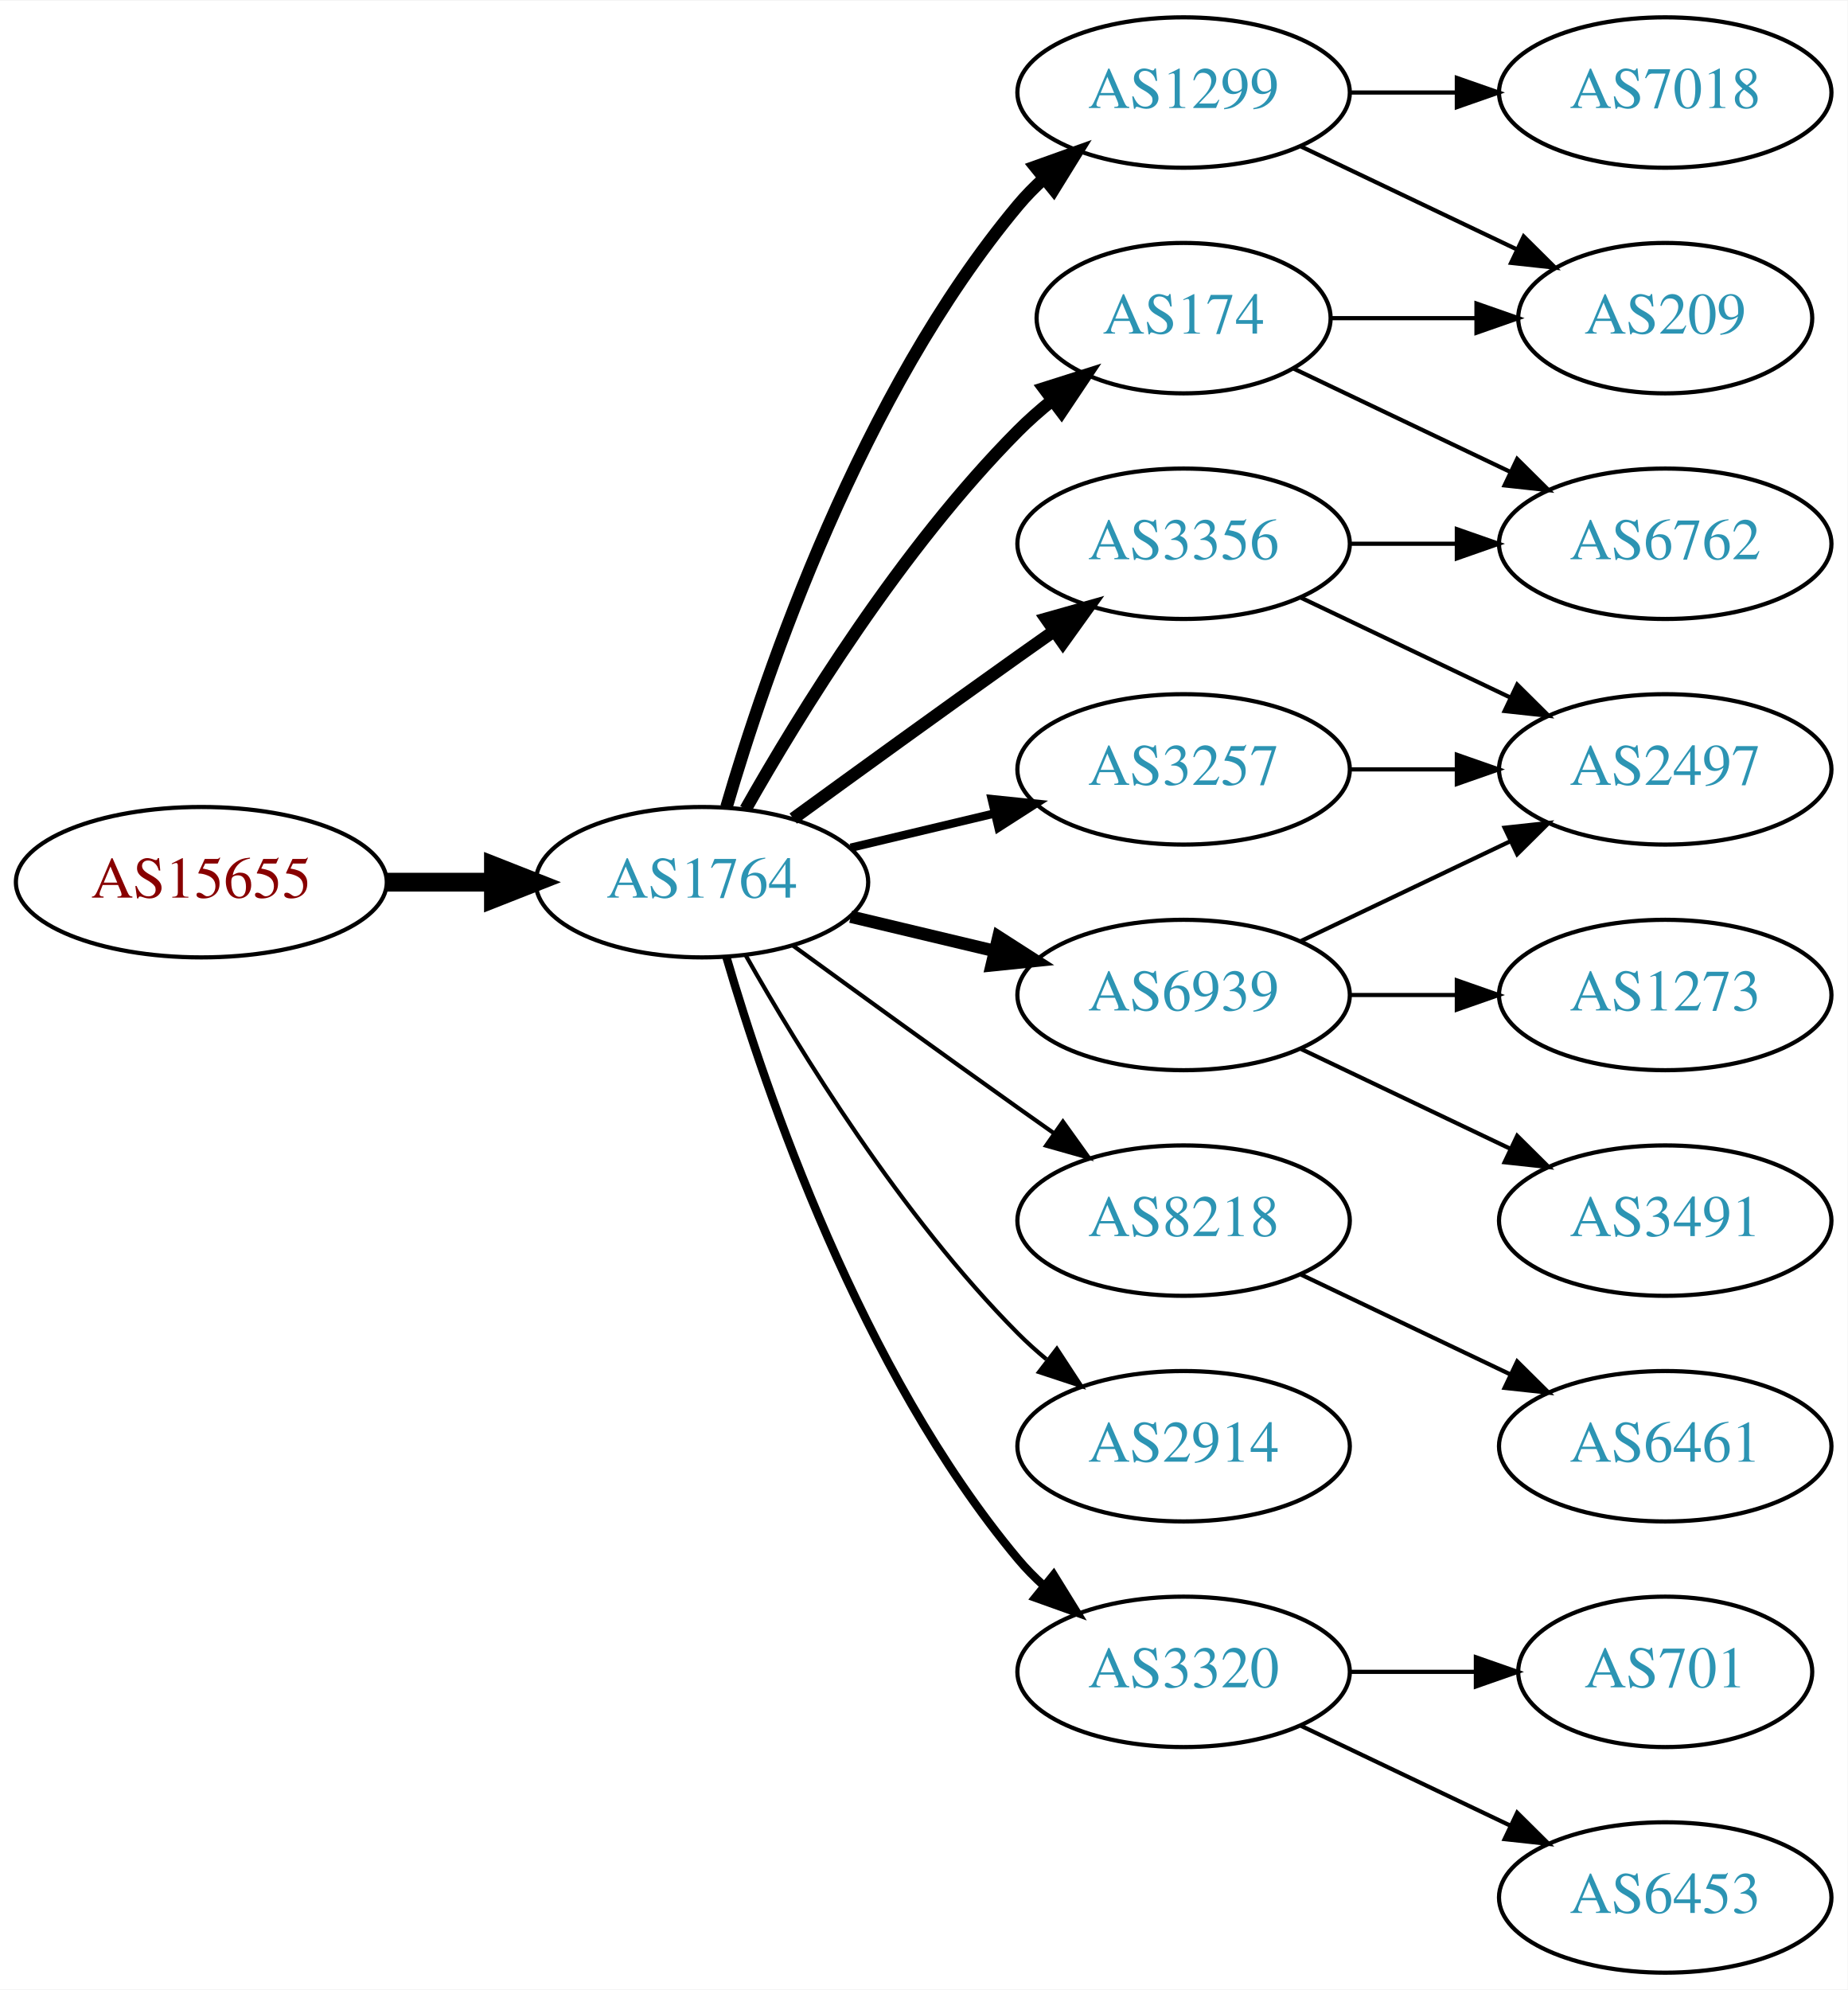
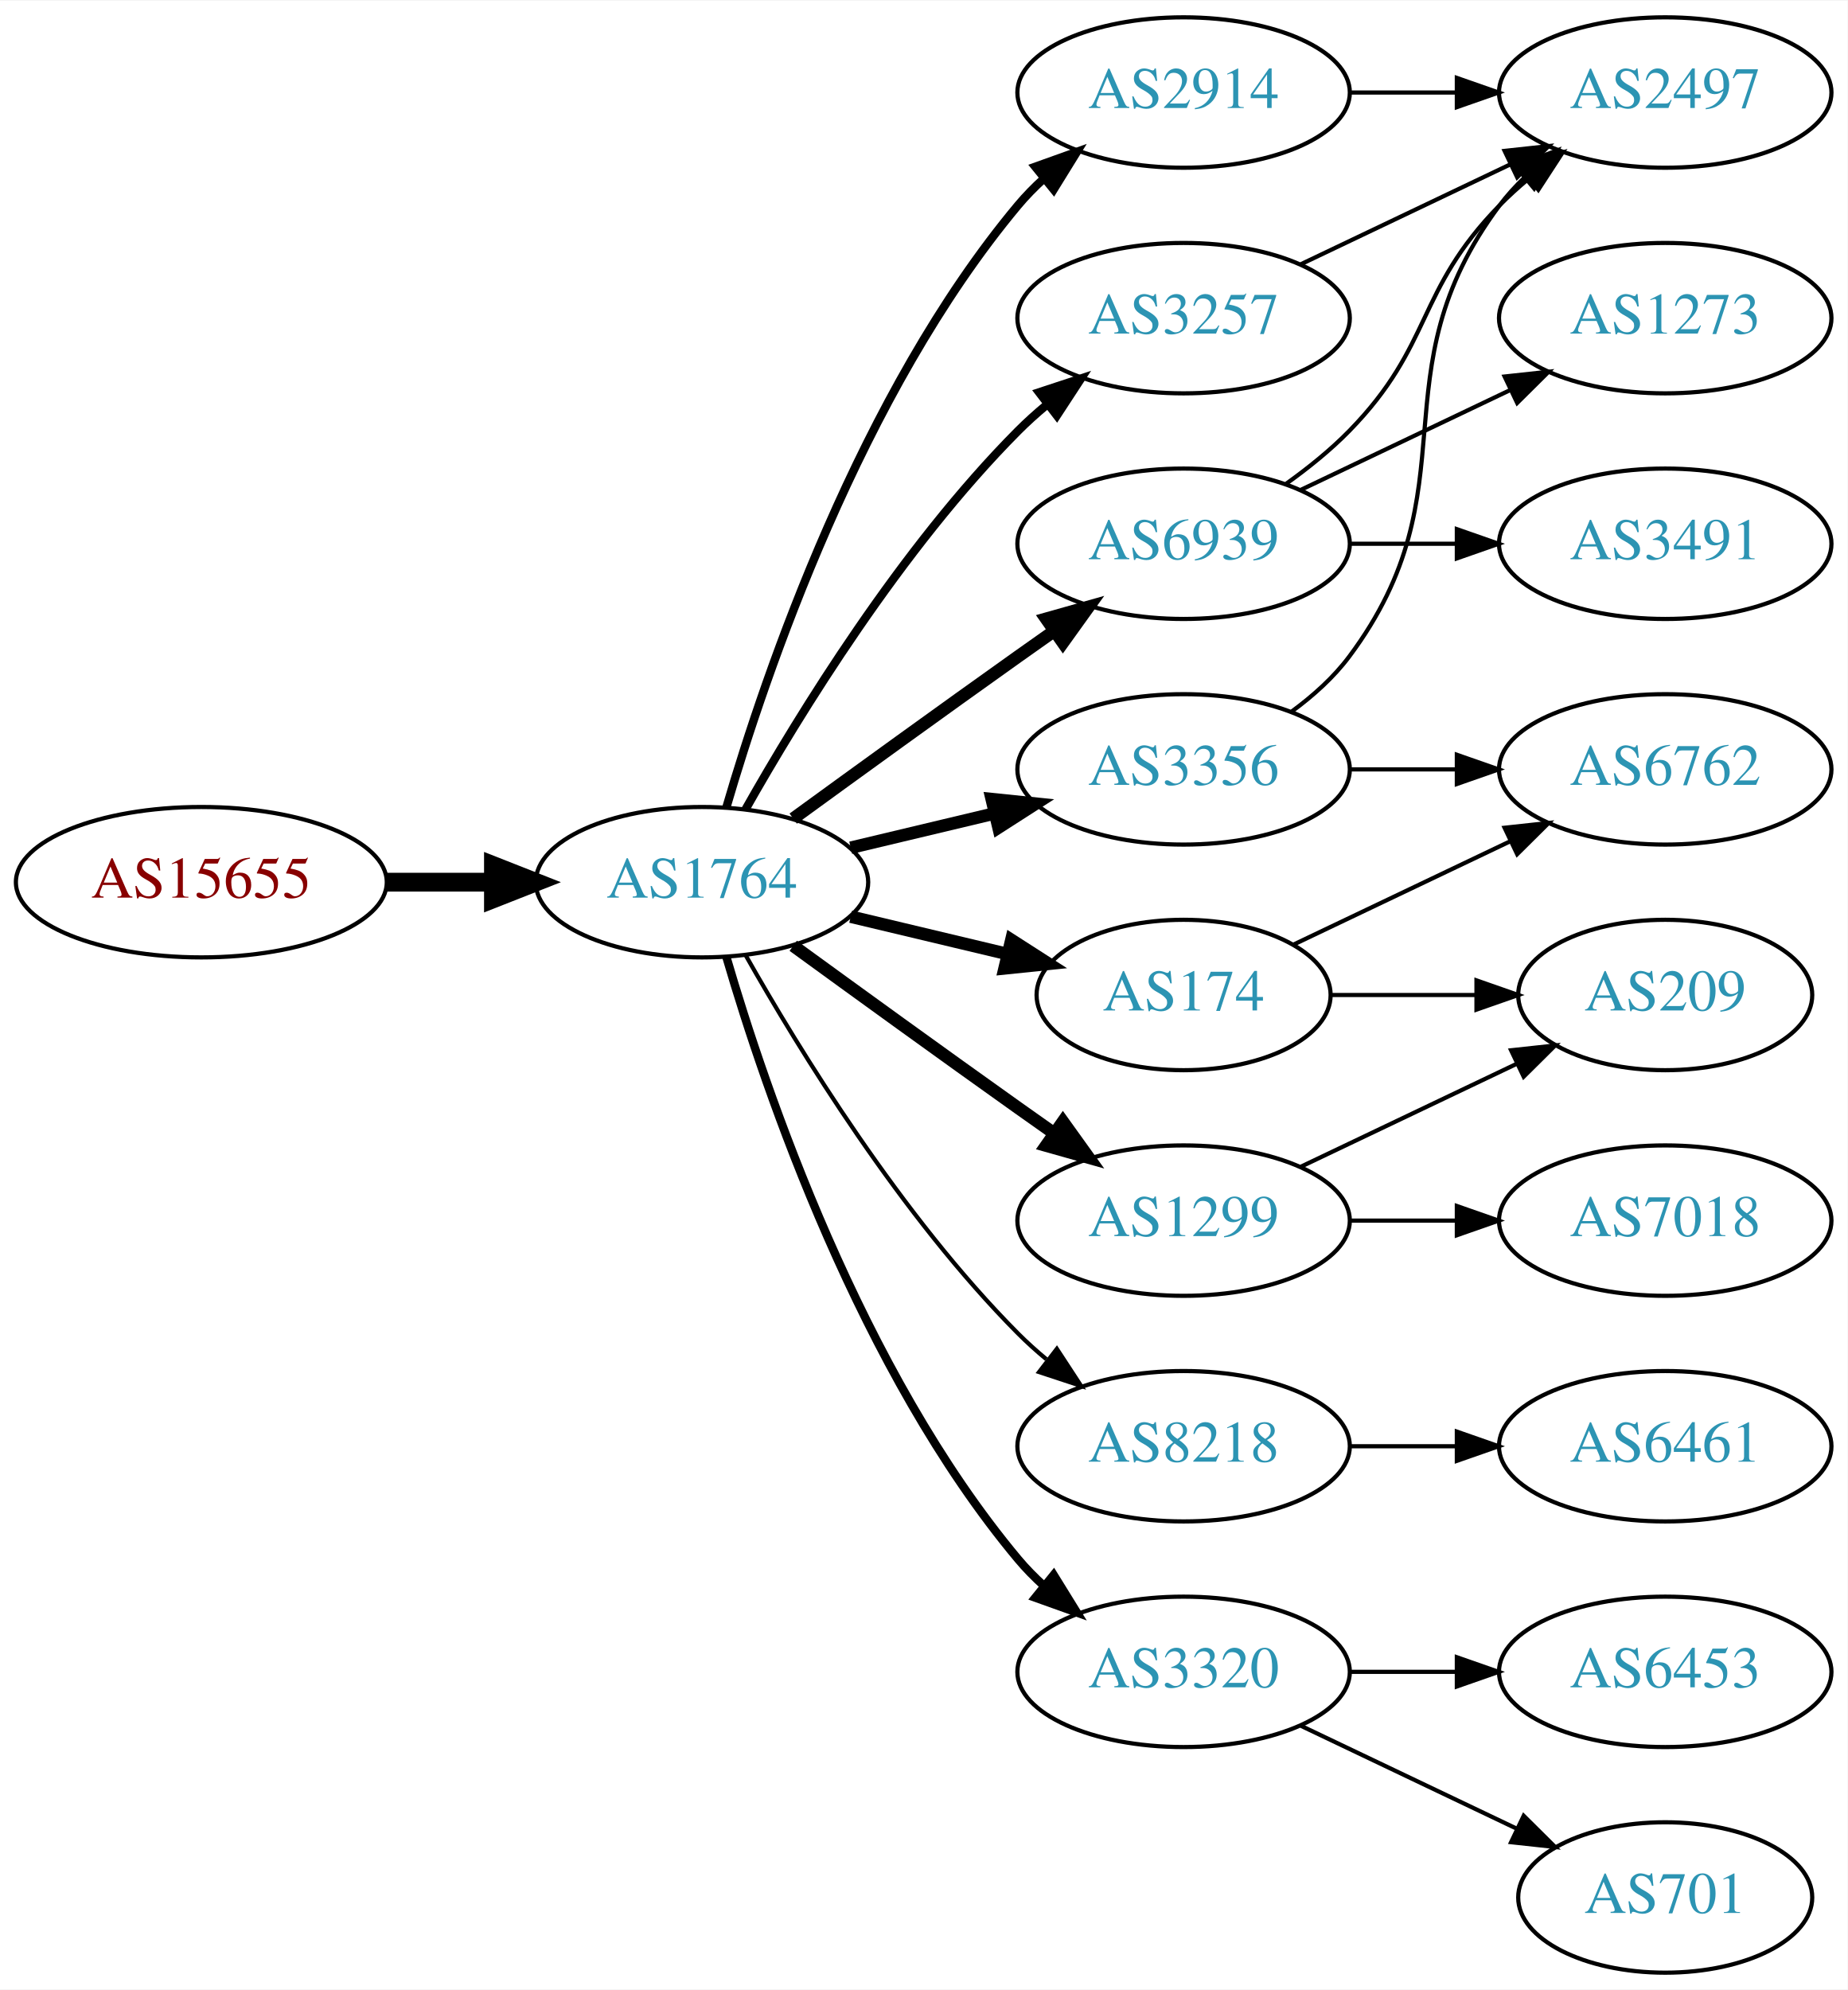
<svg xmlns="http://www.w3.org/2000/svg" xmlns:xlink="http://www.w3.org/1999/xlink" width="442pt" height="476pt" viewBox="0.00 0.00 442.27 476.00">
  <g id="graph0" class="graph" transform="scale(1 1) rotate(0) translate(4 472)">
    <polygon fill="white" stroke="none" points="-4,4 -4,-472 438.271,-472 438.271,4 -4,4" />
    <g id="node1" class="node">
      <g id="a_node1">
        <a xlink:href="/asn/15655" xlink:title="AS15655 ~ MANZ Solutions GmbH [AT]">
          <ellipse fill="#ffffff" stroke="black" cx="44.196" cy="-261" rx="44.393" ry="18" />
          <text text-anchor="middle" x="44.196" y="-257.3" font-family="Times,serif" font-size="14.00" fill="#880000">AS15655</text>
        </a>
      </g>
    </g>
    <g id="node2" class="node">
      <g id="a_node2">
        <a xlink:href="/asn/1764" xlink:title="AS1764 ~ NEXTLAYER-AS [AT]">
          <ellipse fill="#ffffff" stroke="black" cx="164.039" cy="-261" rx="39.794" ry="18" />
          <text text-anchor="middle" x="164.039" y="-257.3" font-family="Times,serif" font-size="14.00" fill="#2c94b3">AS1764</text>
        </a>
      </g>
    </g>
    <g id="edge1" class="edge">
      <path fill="none" stroke="black" stroke-width="4.5" d="M88.407,-261C96.72,-261 105.482,-261 113.965,-261" />
      <polygon fill="black" stroke="black" stroke-width="4.5" points="114.123,-264.938 124.123,-261 114.123,-257.063 114.123,-264.938" />
    </g>
    <g id="node3" class="node">
      <g id="a_node3">
-         <a xlink:href="/asn/1299" xlink:title="AS1299 ~ Telia Carrier [EU]">
+         <a xlink:href="/asn/2914" xlink:title="AS2914 ~ NTT America, Inc. [US]">
          <ellipse fill="#ffffff" stroke="black" cx="279.332" cy="-450" rx="39.794" ry="18" />
-           <text text-anchor="middle" x="279.332" y="-446.3" font-family="Times,serif" font-size="14.00" fill="#2c94b3">AS1299</text>
+           <text text-anchor="middle" x="279.332" y="-446.3" font-family="Times,serif" font-size="14.00" fill="#2c94b3">AS2914</text>
        </a>
      </g>
    </g>
    <g id="edge2" class="edge">
-       <path fill="none" stroke="black" stroke-width="3" d="M169.913,-279.002C179.227,-310.844 202.043,-377.981 239.685,-423 241.555,-425.237 243.654,-427.374 245.88,-429.396" />
-       <polygon fill="black" stroke="black" stroke-width="3" points="243.823,-432.234 253.799,-435.804 248.227,-426.793 243.823,-432.234" />
+       <path fill="none" stroke="black" stroke-width="2" d="M169.913,-279.002C179.227,-310.844 202.043,-377.981 239.685,-423 241.555,-425.237 243.654,-427.374 245.88,-429.396" />
+       <polygon fill="black" stroke="black" stroke-width="2" points="243.823,-432.234 253.799,-435.804 248.227,-426.793 243.823,-432.234" />
    </g>
    <g id="node4" class="node">
      <g id="a_node4">
-         <a xlink:href="/asn/174" xlink:title="AS174 ~ Cogent Communications [US]">
-           <ellipse fill="#ffffff" stroke="black" cx="279.332" cy="-396" rx="35.194" ry="18" />
-           <text text-anchor="middle" x="279.332" y="-392.3" font-family="Times,serif" font-size="14.00" fill="#2c94b3">AS174</text>
+         <a xlink:href="/asn/3257" xlink:title="AS3257 ~ GTT [DE]">
+           <ellipse fill="#ffffff" stroke="black" cx="279.332" cy="-396" rx="39.794" ry="18" />
+           <text text-anchor="middle" x="279.332" y="-392.3" font-family="Times,serif" font-size="14.00" fill="#2c94b3">AS3257</text>
        </a>
      </g>
    </g>
    <g id="edge3" class="edge">
-       <path fill="none" stroke="black" stroke-width="3" d="M174.498,-278.49C187.28,-301.096 211.712,-340.886 239.685,-369 242.185,-371.513 244.946,-373.949 247.807,-376.261" />
-       <polygon fill="black" stroke="black" stroke-width="3" points="245.905,-379.21 256.004,-382.413 250.108,-373.611 245.905,-379.21" />
+       <path fill="none" stroke="black" stroke-width="2" d="M174.498,-278.49C187.28,-301.096 211.712,-340.886 239.685,-369 241.796,-371.121 244.092,-373.188 246.477,-375.171" />
+       <polygon fill="black" stroke="black" stroke-width="2" points="244.73,-378.242 254.793,-381.556 248.993,-372.69 244.73,-378.242" />
    </g>
    <g id="node5" class="node">
      <g id="a_node5">
-         <a xlink:href="/asn/3356" xlink:title="AS3356 ~ Level 3 Parent, LLC [US]">
-           <ellipse fill="#ffffff" stroke="black" cx="279.332" cy="-342" rx="39.794" ry="18" />
-           <text text-anchor="middle" x="279.332" y="-338.3" font-family="Times,serif" font-size="14.00" fill="#2c94b3">AS3356</text>
+         <a xlink:href="/asn/174" xlink:title="AS174 ~ Cogent Communications [US]">
+           <ellipse fill="#ffffff" stroke="black" cx="279.332" cy="-234" rx="35.194" ry="18" />
+           <text text-anchor="middle" x="279.332" y="-230.3" font-family="Times,serif" font-size="14.00" fill="#2c94b3">AS174</text>
        </a>
      </g>
    </g>
    <g id="edge4" class="edge">
-       <path fill="none" stroke="black" stroke-width="3" d="M185.887,-276.222C200.821,-287.091 221.435,-302.025 239.685,-315 242.506,-317.005 245.449,-319.085 248.397,-321.159" />
-       <polygon fill="black" stroke="black" stroke-width="3" points="246.424,-324.05 256.621,-326.926 250.443,-318.319 246.424,-324.05" />
+       <path fill="none" stroke="black" stroke-width="3" d="M199.646,-252.752C211.44,-249.942 224.745,-246.771 237.013,-243.847" />
+       <polygon fill="black" stroke="black" stroke-width="3" points="238.101,-247.186 247.018,-241.463 236.479,-240.376 238.101,-247.186" />
    </g>
    <g id="node6" class="node">
      <g id="a_node6">
        <a xlink:href="/asn/8218" xlink:title="AS8218 ~ legacy Neotelecoms [FR]">
-           <ellipse fill="#ffffff" stroke="black" cx="279.332" cy="-180" rx="39.794" ry="18" />
-           <text text-anchor="middle" x="279.332" y="-176.3" font-family="Times,serif" font-size="14.00" fill="#2c94b3">AS8218</text>
+           <ellipse fill="#ffffff" stroke="black" cx="279.332" cy="-126" rx="39.794" ry="18" />
+           <text text-anchor="middle" x="279.332" y="-122.3" font-family="Times,serif" font-size="14.00" fill="#2c94b3">AS8218</text>
        </a>
      </g>
    </g>
    <g id="edge5" class="edge">
-       <path fill="none" stroke="black" d="M185.887,-245.778C200.821,-234.909 221.435,-219.975 239.685,-207 242.506,-204.995 245.449,-202.915 248.397,-200.841" />
-       <polygon fill="black" stroke="black" points="250.443,-203.681 256.621,-195.074 246.424,-197.95 250.443,-203.681" />
+       <path fill="none" stroke="black" d="M174.498,-243.51C187.28,-220.904 211.712,-181.114 239.685,-153 241.796,-150.879 244.092,-148.812 246.477,-146.829" />
+       <polygon fill="black" stroke="black" points="248.993,-149.31 254.793,-140.444 244.73,-143.758 248.993,-149.31" />
    </g>
    <g id="node7" class="node">
      <g id="a_node7">
-         <a xlink:href="/asn/6939" xlink:title="AS6939 ~ Hurricane Electric LLC [US]">
-           <ellipse fill="#ffffff" stroke="black" cx="279.332" cy="-234" rx="39.794" ry="18" />
-           <text text-anchor="middle" x="279.332" y="-230.3" font-family="Times,serif" font-size="14.00" fill="#2c94b3">AS6939</text>
+         <a xlink:href="/asn/1299" xlink:title="AS1299 ~ Telia Carrier [EU]">
+           <ellipse fill="#ffffff" stroke="black" cx="279.332" cy="-180" rx="39.794" ry="18" />
+           <text text-anchor="middle" x="279.332" y="-176.3" font-family="Times,serif" font-size="14.00" fill="#2c94b3">AS1299</text>
        </a>
      </g>
    </g>
    <g id="edge6" class="edge">
-       <path fill="none" stroke="black" stroke-width="3" d="M199.646,-252.752C210.517,-250.162 222.671,-247.265 234.114,-244.538" />
-       <polygon fill="black" stroke="black" stroke-width="3" points="235.02,-247.92 243.936,-242.197 233.397,-241.111 235.02,-247.92" />
+       <path fill="none" stroke="black" stroke-width="3" d="M185.887,-245.778C200.821,-234.909 221.435,-219.975 239.685,-207 242.506,-204.995 245.449,-202.915 248.397,-200.841" />
+       <polygon fill="black" stroke="black" stroke-width="3" points="250.443,-203.681 256.621,-195.074 246.424,-197.95 250.443,-203.681" />
    </g>
    <g id="node8" class="node">
      <g id="a_node8">
-         <a xlink:href="/asn/3257" xlink:title="AS3257 ~ GTT [DE]">
-           <ellipse fill="#ffffff" stroke="black" cx="279.332" cy="-288" rx="39.794" ry="18" />
-           <text text-anchor="middle" x="279.332" y="-284.3" font-family="Times,serif" font-size="14.00" fill="#2c94b3">AS3257</text>
-         </a>
-       </g>
-     </g>
-     <g id="edge7" class="edge">
-       <path fill="none" stroke="black" stroke-width="2" d="M199.646,-269.248C210.517,-271.838 222.671,-274.735 234.114,-277.462" />
-       <polygon fill="black" stroke="black" stroke-width="2" points="233.397,-280.889 243.936,-279.803 235.02,-274.08 233.397,-280.889" />
-     </g>
-     <g id="node9" class="node">
-       <g id="a_node9">
-         <a xlink:href="/asn/2914" xlink:title="AS2914 ~ NTT America, Inc. [US]">
-           <ellipse fill="#ffffff" stroke="black" cx="279.332" cy="-126" rx="39.794" ry="18" />
-           <text text-anchor="middle" x="279.332" y="-122.3" font-family="Times,serif" font-size="14.00" fill="#2c94b3">AS2914</text>
-         </a>
-       </g>
-     </g>
-     <g id="edge8" class="edge">
-       <path fill="none" stroke="black" d="M174.498,-243.51C187.28,-220.904 211.712,-181.114 239.685,-153 241.796,-150.879 244.092,-148.812 246.477,-146.829" />
-       <polygon fill="black" stroke="black" points="248.993,-149.31 254.793,-140.444 244.73,-143.758 248.993,-149.31" />
-     </g>
-     <g id="node10" class="node">
-       <g id="a_node10">
        <a xlink:href="/asn/3320" xlink:title="AS3320 ~ DTAG [DE]">
          <ellipse fill="#ffffff" stroke="black" cx="279.332" cy="-72" rx="39.794" ry="18" />
          <text text-anchor="middle" x="279.332" y="-68.3" font-family="Times,serif" font-size="14.00" fill="#2c94b3">AS3320</text>
        </a>
      </g>
    </g>
-     <g id="edge9" class="edge">
+     <g id="edge7" class="edge">
      <path fill="none" stroke="black" stroke-width="2" d="M169.913,-242.998C179.227,-211.156 202.043,-144.019 239.685,-99 241.555,-96.763 243.654,-94.626 245.88,-92.604" />
      <polygon fill="black" stroke="black" stroke-width="2" points="248.227,-95.207 253.799,-86.196 243.823,-89.766 248.227,-95.207" />
    </g>
+     <g id="node9" class="node">
+       <g id="a_node9">
+         <a xlink:href="/asn/6939" xlink:title="AS6939 ~ Hurricane Electric LLC [US]">
+           <ellipse fill="#ffffff" stroke="black" cx="279.332" cy="-342" rx="39.794" ry="18" />
+           <text text-anchor="middle" x="279.332" y="-338.3" font-family="Times,serif" font-size="14.00" fill="#2c94b3">AS6939</text>
+         </a>
+       </g>
+     </g>
+     <g id="edge8" class="edge">
+       <path fill="none" stroke="black" stroke-width="3" d="M185.887,-276.222C200.821,-287.091 221.435,-302.025 239.685,-315 242.506,-317.005 245.449,-319.085 248.397,-321.159" />
+       <polygon fill="black" stroke="black" stroke-width="3" points="246.424,-324.05 256.621,-326.926 250.443,-318.319 246.424,-324.05" />
+     </g>
+     <g id="node10" class="node">
+       <g id="a_node10">
+         <a xlink:href="/asn/3356" xlink:title="AS3356 ~ Level 3 Parent, LLC [US]">
+           <ellipse fill="#ffffff" stroke="black" cx="279.332" cy="-288" rx="39.794" ry="18" />
+           <text text-anchor="middle" x="279.332" y="-284.3" font-family="Times,serif" font-size="14.00" fill="#2c94b3">AS3356</text>
+         </a>
+       </g>
+     </g>
+     <g id="edge9" class="edge">
+       <path fill="none" stroke="black" stroke-width="3" d="M199.646,-269.248C210.517,-271.838 222.671,-274.735 234.114,-277.462" />
+       <polygon fill="black" stroke="black" stroke-width="3" points="233.397,-280.889 243.936,-279.803 235.02,-274.08 233.397,-280.889" />
+     </g>
    <g id="node11" class="node">
      <g id="a_node11">
-         <a xlink:href="/asn/7018" xlink:title="AS7018 ~ AT&amp;T Services, Inc. [US]">
+         <a xlink:href="/asn/2497" xlink:title="AS2497 ~ Internet Initiative Japan Inc. [JP]">
          <ellipse fill="#ffffff" stroke="black" cx="394.625" cy="-450" rx="39.794" ry="18" />
-           <text text-anchor="middle" x="394.625" y="-446.3" font-family="Times,serif" font-size="14.00" fill="#2c94b3">AS7018</text>
+           <text text-anchor="middle" x="394.625" y="-446.3" font-family="Times,serif" font-size="14.00" fill="#2c94b3">AS2497</text>
        </a>
      </g>
    </g>
    <g id="edge10" class="edge">
      <path fill="none" stroke="black" d="M319.004,-450C327.207,-450 335.971,-450 344.503,-450" />
      <polygon fill="black" stroke="black" points="344.742,-453.5 354.742,-450 344.742,-446.5 344.742,-453.5" />
    </g>
+     <g id="edge11" class="edge">
+       <path fill="none" stroke="black" d="M307.468,-408.934C322.462,-416.081 341.283,-425.052 357.506,-432.785" />
+       <polygon fill="black" stroke="black" points="356.177,-436.028 366.71,-437.171 359.188,-429.709 356.177,-436.028" />
+     </g>
    <g id="node12" class="node">
      <g id="a_node12">
-         <a xlink:href="/asn/209" xlink:title="AS209 ~ CenturyLink Communications, LLC [US]">
-           <ellipse fill="#ffffff" stroke="black" cx="394.625" cy="-396" rx="35.194" ry="18" />
-           <text text-anchor="middle" x="394.625" y="-392.3" font-family="Times,serif" font-size="14.00" fill="#2c94b3">AS209</text>
-         </a>
-       </g>
-     </g>
-     <g id="edge11" class="edge">
-       <path fill="none" stroke="black" d="M307.468,-437.066C322.9,-429.71 342.385,-420.423 358.92,-412.541" />
-       <polygon fill="black" stroke="black" points="360.741,-415.551 368.262,-408.089 357.729,-409.232 360.741,-415.551" />
+         <a xlink:href="/asn/6762" xlink:title="AS6762 ~ TELECOM ITALIA SPARKLE S.p.A. [IT]">
+           <ellipse fill="#ffffff" stroke="black" cx="394.625" cy="-288" rx="39.794" ry="18" />
+           <text text-anchor="middle" x="394.625" y="-284.3" font-family="Times,serif" font-size="14.00" fill="#2c94b3">AS6762</text>
+         </a>
+       </g>
    </g>
    <g id="edge12" class="edge">
-       <path fill="none" stroke="black" d="M314.631,-396C325.501,-396 337.678,-396 349.156,-396" />
-       <polygon fill="black" stroke="black" points="349.442,-399.5 359.442,-396 349.442,-392.5 349.442,-399.5" />
+       <path fill="none" stroke="black" d="M305.757,-246.119C321.059,-253.413 340.783,-262.814 357.665,-270.86" />
+       <polygon fill="black" stroke="black" points="356.172,-274.026 366.705,-275.169 359.184,-267.707 356.172,-274.026" />
    </g>
    <g id="node13" class="node">
      <g id="a_node13">
-         <a xlink:href="/asn/6762" xlink:title="AS6762 ~ TELECOM ITALIA SPARKLE S.p.A. [IT]">
-           <ellipse fill="#ffffff" stroke="black" cx="394.625" cy="-342" rx="39.794" ry="18" />
-           <text text-anchor="middle" x="394.625" y="-338.3" font-family="Times,serif" font-size="14.00" fill="#2c94b3">AS6762</text>
+         <a xlink:href="/asn/209" xlink:title="AS209 ~ CenturyLink Communications, LLC [US]">
+           <ellipse fill="#ffffff" stroke="black" cx="394.625" cy="-234" rx="35.194" ry="18" />
+           <text text-anchor="middle" x="394.625" y="-230.3" font-family="Times,serif" font-size="14.00" fill="#2c94b3">AS209</text>
        </a>
      </g>
    </g>
    <g id="edge13" class="edge">
-       <path fill="none" stroke="black" d="M305.757,-383.881C321.059,-376.587 340.783,-367.186 357.665,-359.14" />
-       <polygon fill="black" stroke="black" points="359.184,-362.293 366.705,-354.831 356.172,-355.974 359.184,-362.293" />
-     </g>
-     <g id="edge14" class="edge">
-       <path fill="none" stroke="black" d="M319.004,-342C327.207,-342 335.971,-342 344.503,-342" />
-       <polygon fill="black" stroke="black" points="344.742,-345.5 354.742,-342 344.742,-338.5 344.742,-345.5" />
+       <path fill="none" stroke="black" d="M314.631,-234C325.501,-234 337.678,-234 349.156,-234" />
+       <polygon fill="black" stroke="black" points="349.442,-237.5 359.442,-234 349.442,-230.5 349.442,-237.5" />
    </g>
    <g id="node14" class="node">
      <g id="a_node14">
-         <a xlink:href="/asn/2497" xlink:title="AS2497 ~ Internet Initiative Japan Inc. [JP]">
-           <ellipse fill="#ffffff" stroke="black" cx="394.625" cy="-288" rx="39.794" ry="18" />
-           <text text-anchor="middle" x="394.625" y="-284.3" font-family="Times,serif" font-size="14.00" fill="#2c94b3">AS2497</text>
-         </a>
-       </g>
-     </g>
-     <g id="edge15" class="edge">
-       <path fill="none" stroke="black" d="M307.468,-329.066C322.462,-321.919 341.283,-312.948 357.506,-305.215" />
-       <polygon fill="black" stroke="black" points="359.188,-308.291 366.71,-300.829 356.177,-301.972 359.188,-308.291" />
-     </g>
-     <g id="node15" class="node">
-       <g id="a_node15">
        <a xlink:href="/asn/6461" xlink:title="AS6461 ~ Zayo Bandwidth [US]">
          <ellipse fill="#ffffff" stroke="black" cx="394.625" cy="-126" rx="39.794" ry="18" />
          <text text-anchor="middle" x="394.625" y="-122.3" font-family="Times,serif" font-size="14.00" fill="#2c94b3">AS6461</text>
        </a>
      </g>
    </g>
+     <g id="edge14" class="edge">
+       <path fill="none" stroke="black" d="M319.004,-126C327.207,-126 335.971,-126 344.503,-126" />
+       <polygon fill="black" stroke="black" points="344.742,-129.5 354.742,-126 344.742,-122.5 344.742,-129.5" />
+     </g>
    <g id="edge16" class="edge">
-       <path fill="none" stroke="black" d="M307.468,-167.066C322.462,-159.919 341.283,-150.948 357.506,-143.215" />
-       <polygon fill="black" stroke="black" points="359.188,-146.291 366.71,-138.829 356.177,-139.972 359.188,-146.291" />
-     </g>
-     <g id="edge19" class="edge">
-       <path fill="none" stroke="black" d="M307.468,-246.934C322.462,-254.081 341.283,-263.052 357.506,-270.785" />
-       <polygon fill="black" stroke="black" points="356.177,-274.028 366.71,-275.171 359.188,-267.709 356.177,-274.028" />
+       <path fill="none" stroke="black" d="M307.468,-192.934C322.9,-200.29 342.385,-209.577 358.92,-217.459" />
+       <polygon fill="black" stroke="black" points="357.729,-220.768 368.262,-221.911 360.741,-214.449 357.729,-220.768" />
+     </g>
+     <g id="node15" class="node">
+       <g id="a_node15">
+         <a xlink:href="/asn/7018" xlink:title="AS7018 ~ AT&amp;T Services, Inc. [US]">
+           <ellipse fill="#ffffff" stroke="black" cx="394.625" cy="-180" rx="39.794" ry="18" />
+           <text text-anchor="middle" x="394.625" y="-176.3" font-family="Times,serif" font-size="14.00" fill="#2c94b3">AS7018</text>
+         </a>
+       </g>
+     </g>
+     <g id="edge15" class="edge">
+       <path fill="none" stroke="black" d="M319.004,-180C327.207,-180 335.971,-180 344.503,-180" />
+       <polygon fill="black" stroke="black" points="344.742,-183.5 354.742,-180 344.742,-176.5 344.742,-183.5" />
    </g>
    <g id="node16" class="node">
      <g id="a_node16">
-         <a xlink:href="/asn/1273" xlink:title="AS1273 ~ Vodafone Group PLC [EU]">
-           <ellipse fill="#ffffff" stroke="black" cx="394.625" cy="-234" rx="39.794" ry="18" />
-           <text text-anchor="middle" x="394.625" y="-230.3" font-family="Times,serif" font-size="14.00" fill="#2c94b3">AS1273</text>
+         <a xlink:href="/asn/701" xlink:title="AS701 ~ UUNET [US]">
+           <ellipse fill="#ffffff" stroke="black" cx="394.625" cy="-18" rx="35.194" ry="18" />
+           <text text-anchor="middle" x="394.625" y="-14.3" font-family="Times,serif" font-size="14.00" fill="#2c94b3">AS701</text>
        </a>
      </g>
    </g>
    <g id="edge17" class="edge">
-       <path fill="none" stroke="black" d="M319.004,-234C327.207,-234 335.971,-234 344.503,-234" />
-       <polygon fill="black" stroke="black" points="344.742,-237.5 354.742,-234 344.742,-230.5 344.742,-237.5" />
+       <path fill="none" stroke="black" d="M307.468,-59.066C322.9,-51.71 342.385,-42.423 358.92,-34.541" />
+       <polygon fill="black" stroke="black" points="360.741,-37.551 368.262,-30.089 357.729,-31.232 360.741,-37.551" />
    </g>
    <g id="node17" class="node">
      <g id="a_node17">
+         <a xlink:href="/asn/6453" xlink:title="AS6453 ~ TATA COMMUNICATIONS (AMERICA) INC [US]">
+           <ellipse fill="#ffffff" stroke="black" cx="394.625" cy="-72" rx="39.794" ry="18" />
+           <text text-anchor="middle" x="394.625" y="-68.3" font-family="Times,serif" font-size="14.00" fill="#2c94b3">AS6453</text>
+         </a>
+       </g>
+     </g>
+     <g id="edge18" class="edge">
+       <path fill="none" stroke="black" d="M319.004,-72C327.207,-72 335.971,-72 344.503,-72" />
+       <polygon fill="black" stroke="black" points="344.742,-75.5 354.742,-72 344.742,-68.5 344.742,-75.5" />
+     </g>
+     <g id="edge19" class="edge">
+       <path fill="none" stroke="black" d="M303.926,-356.389C309.182,-360.148 314.513,-364.437 318.978,-369 339.151,-389.617 334.806,-402.383 354.978,-423 357.071,-425.139 359.354,-427.218 361.731,-429.21" />
+       <polygon fill="black" stroke="black" points="359.974,-432.275 370.031,-435.611 364.249,-426.732 359.974,-432.275" />
+     </g>
+     <g id="node18" class="node">
+       <g id="a_node18">
        <a xlink:href="/asn/3491" xlink:title="AS3491 ~ PCCW Global, Inc. [US]">
-           <ellipse fill="#ffffff" stroke="black" cx="394.625" cy="-180" rx="39.794" ry="18" />
-           <text text-anchor="middle" x="394.625" y="-176.3" font-family="Times,serif" font-size="14.00" fill="#2c94b3">AS3491</text>
-         </a>
-       </g>
-     </g>
-     <g id="edge18" class="edge">
-       <path fill="none" stroke="black" d="M307.468,-221.066C322.462,-213.919 341.283,-204.948 357.506,-197.215" />
-       <polygon fill="black" stroke="black" points="359.188,-200.291 366.71,-192.829 356.177,-193.972 359.188,-200.291" />
+           <ellipse fill="#ffffff" stroke="black" cx="394.625" cy="-342" rx="39.794" ry="18" />
+           <text text-anchor="middle" x="394.625" y="-338.3" font-family="Times,serif" font-size="14.00" fill="#2c94b3">AS3491</text>
+         </a>
+       </g>
    </g>
    <g id="edge20" class="edge">
+       <path fill="none" stroke="black" d="M319.004,-342C327.207,-342 335.971,-342 344.503,-342" />
+       <polygon fill="black" stroke="black" points="344.742,-345.5 354.742,-342 344.742,-338.5 344.742,-345.5" />
+     </g>
+     <g id="node19" class="node">
+       <g id="a_node19">
+         <a xlink:href="/asn/1273" xlink:title="AS1273 ~ Vodafone Group PLC [EU]">
+           <ellipse fill="#ffffff" stroke="black" cx="394.625" cy="-396" rx="39.794" ry="18" />
+           <text text-anchor="middle" x="394.625" y="-392.3" font-family="Times,serif" font-size="14.00" fill="#2c94b3">AS1273</text>
+         </a>
+       </g>
+     </g>
+     <g id="edge21" class="edge">
+       <path fill="none" stroke="black" d="M307.468,-354.934C322.462,-362.081 341.283,-371.052 357.506,-378.785" />
+       <polygon fill="black" stroke="black" points="356.177,-382.028 366.71,-383.171 359.188,-375.709 356.177,-382.028" />
+     </g>
+     <g id="edge22" class="edge">
+       <path fill="none" stroke="black" d="M305.262,-301.882C310.338,-305.611 315.256,-310.016 318.978,-315 349.249,-355.542 324.707,-382.458 354.978,-423 356.723,-425.336 358.73,-427.545 360.893,-429.617" />
+       <polygon fill="black" stroke="black" points="358.771,-432.405 368.694,-436.118 363.253,-427.027 358.771,-432.405" />
+     </g>
+     <g id="edge23" class="edge">
      <path fill="none" stroke="black" d="M319.004,-288C327.207,-288 335.971,-288 344.503,-288" />
      <polygon fill="black" stroke="black" points="344.742,-291.5 354.742,-288 344.742,-284.5 344.742,-291.5" />
    </g>
-     <g id="node18" class="node">
-       <g id="a_node18">
-         <a xlink:href="/asn/701" xlink:title="AS701 ~ UUNET [US]">
-           <ellipse fill="#ffffff" stroke="black" cx="394.625" cy="-72" rx="35.194" ry="18" />
-           <text text-anchor="middle" x="394.625" y="-68.3" font-family="Times,serif" font-size="14.00" fill="#2c94b3">AS701</text>
-         </a>
-       </g>
-     </g>
-     <g id="edge21" class="edge">
-       <path fill="none" stroke="black" d="M319.004,-72C328.709,-72 339.2,-72 349.163,-72" />
-       <polygon fill="black" stroke="black" points="349.299,-75.5 359.299,-72 349.299,-68.5 349.299,-75.5" />
-     </g>
-     <g id="node19" class="node">
-       <g id="a_node19">
-         <a xlink:href="/asn/6453" xlink:title="AS6453 ~ TATA COMMUNICATIONS (AMERICA) INC [US]">
-           <ellipse fill="#ffffff" stroke="black" cx="394.625" cy="-18" rx="39.794" ry="18" />
-           <text text-anchor="middle" x="394.625" y="-14.3" font-family="Times,serif" font-size="14.00" fill="#2c94b3">AS6453</text>
-         </a>
-       </g>
-     </g>
-     <g id="edge22" class="edge">
-       <path fill="none" stroke="black" d="M307.468,-59.066C322.462,-51.919 341.283,-42.948 357.506,-35.215" />
-       <polygon fill="black" stroke="black" points="359.188,-38.291 366.71,-30.829 356.177,-31.972 359.188,-38.291" />
-     </g>
  </g>
</svg>
